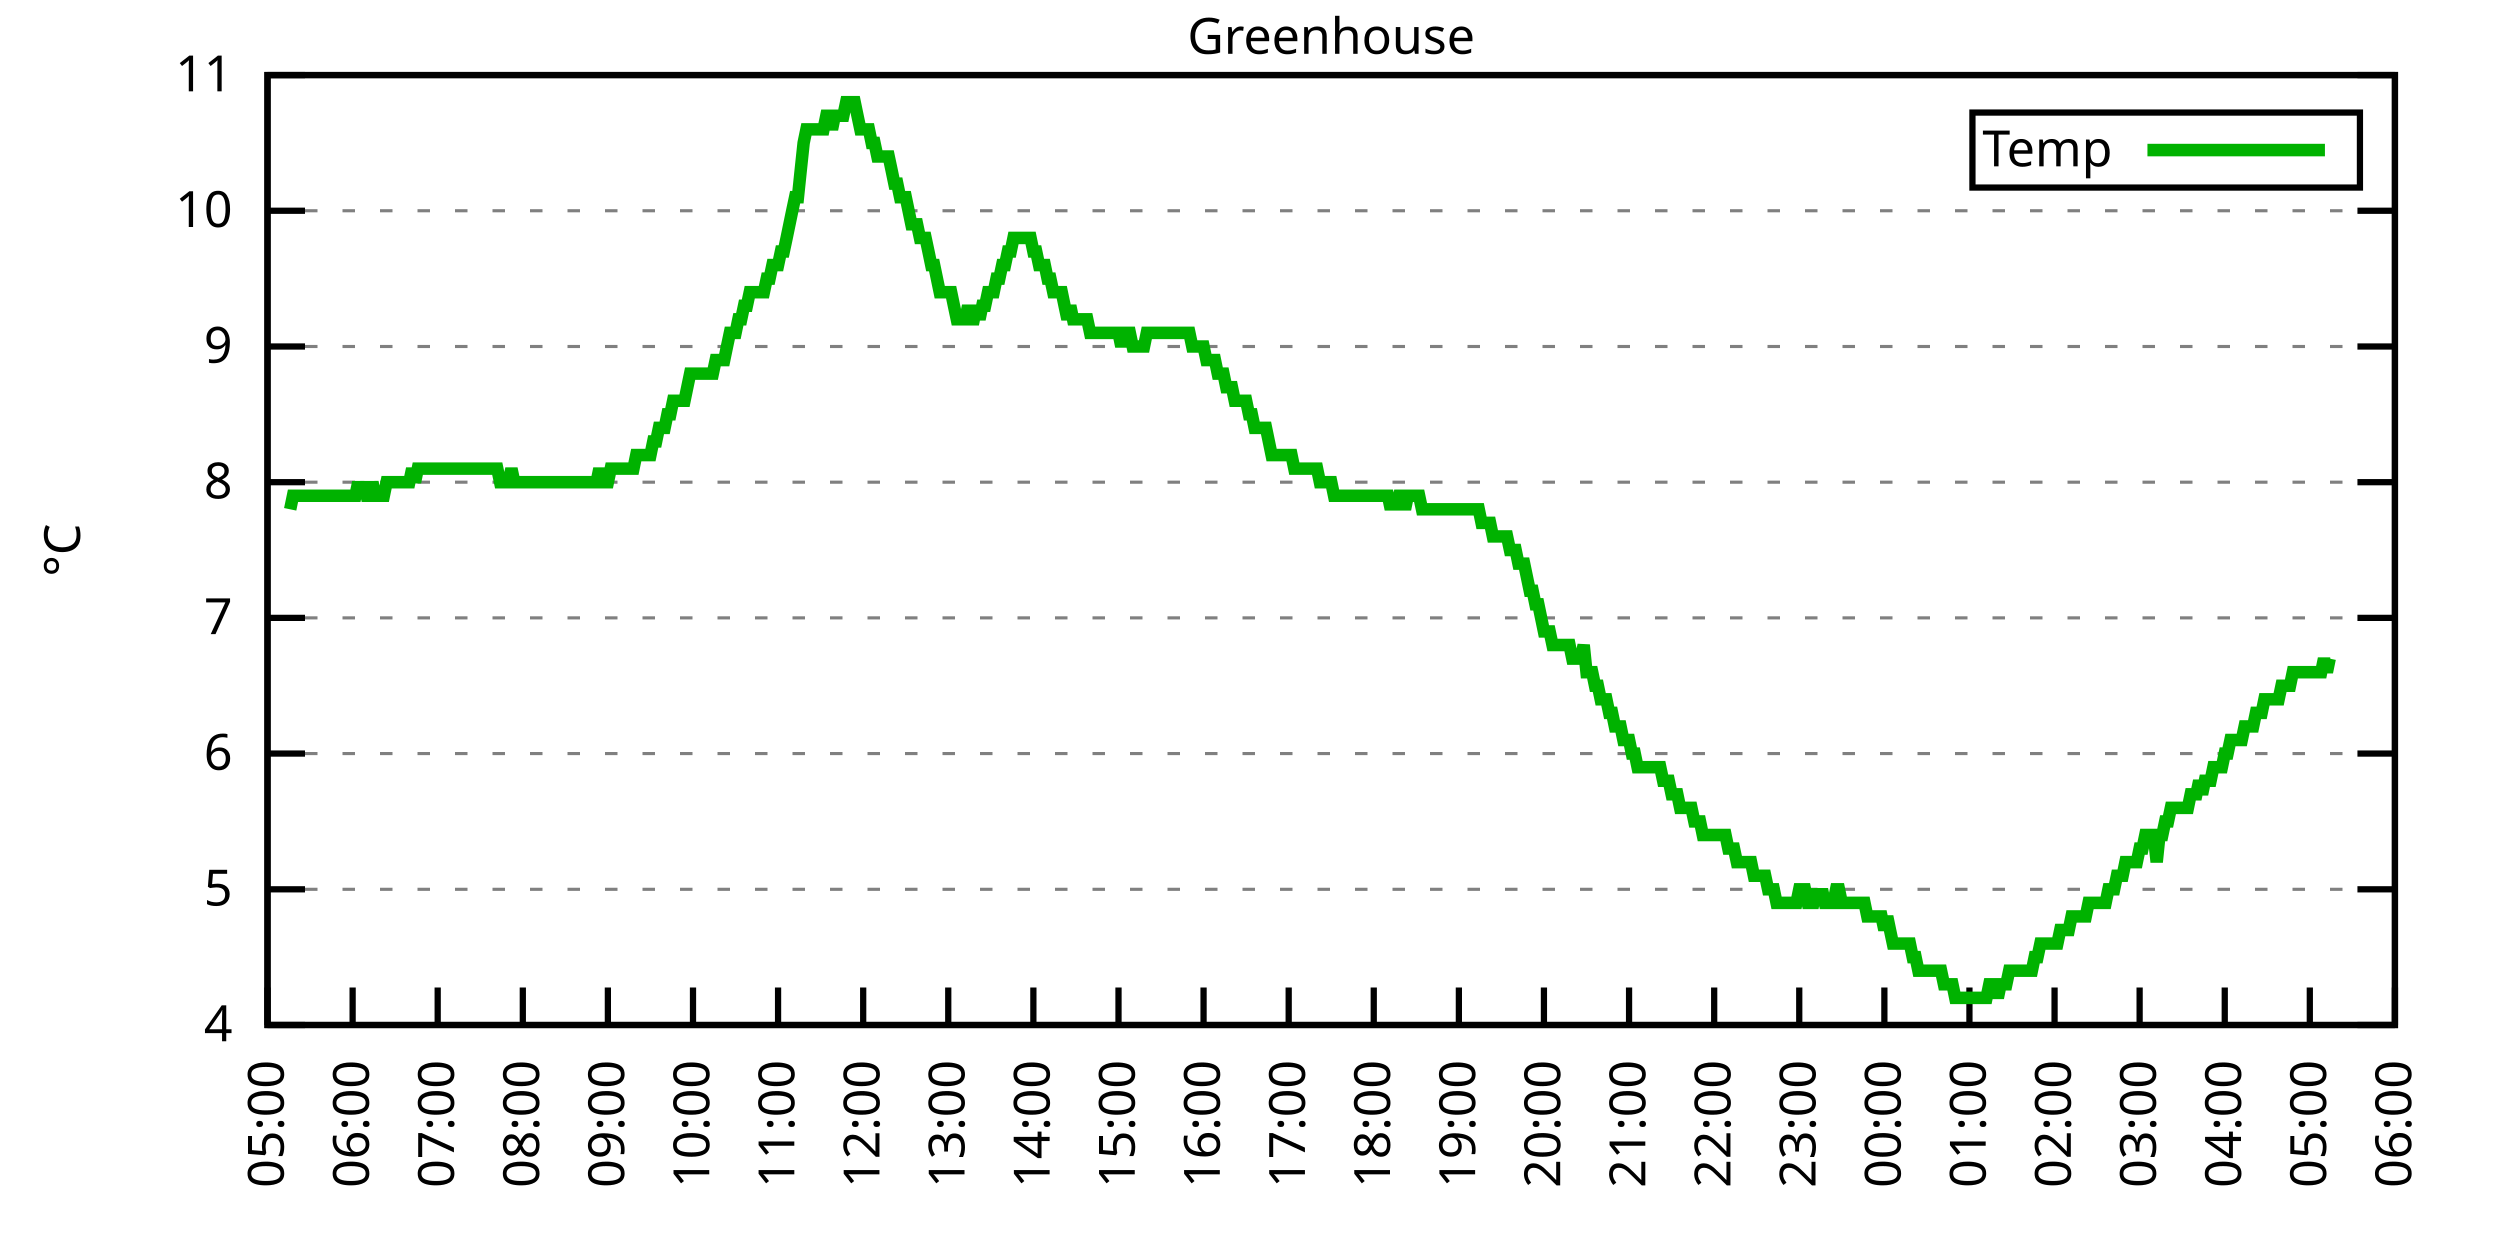
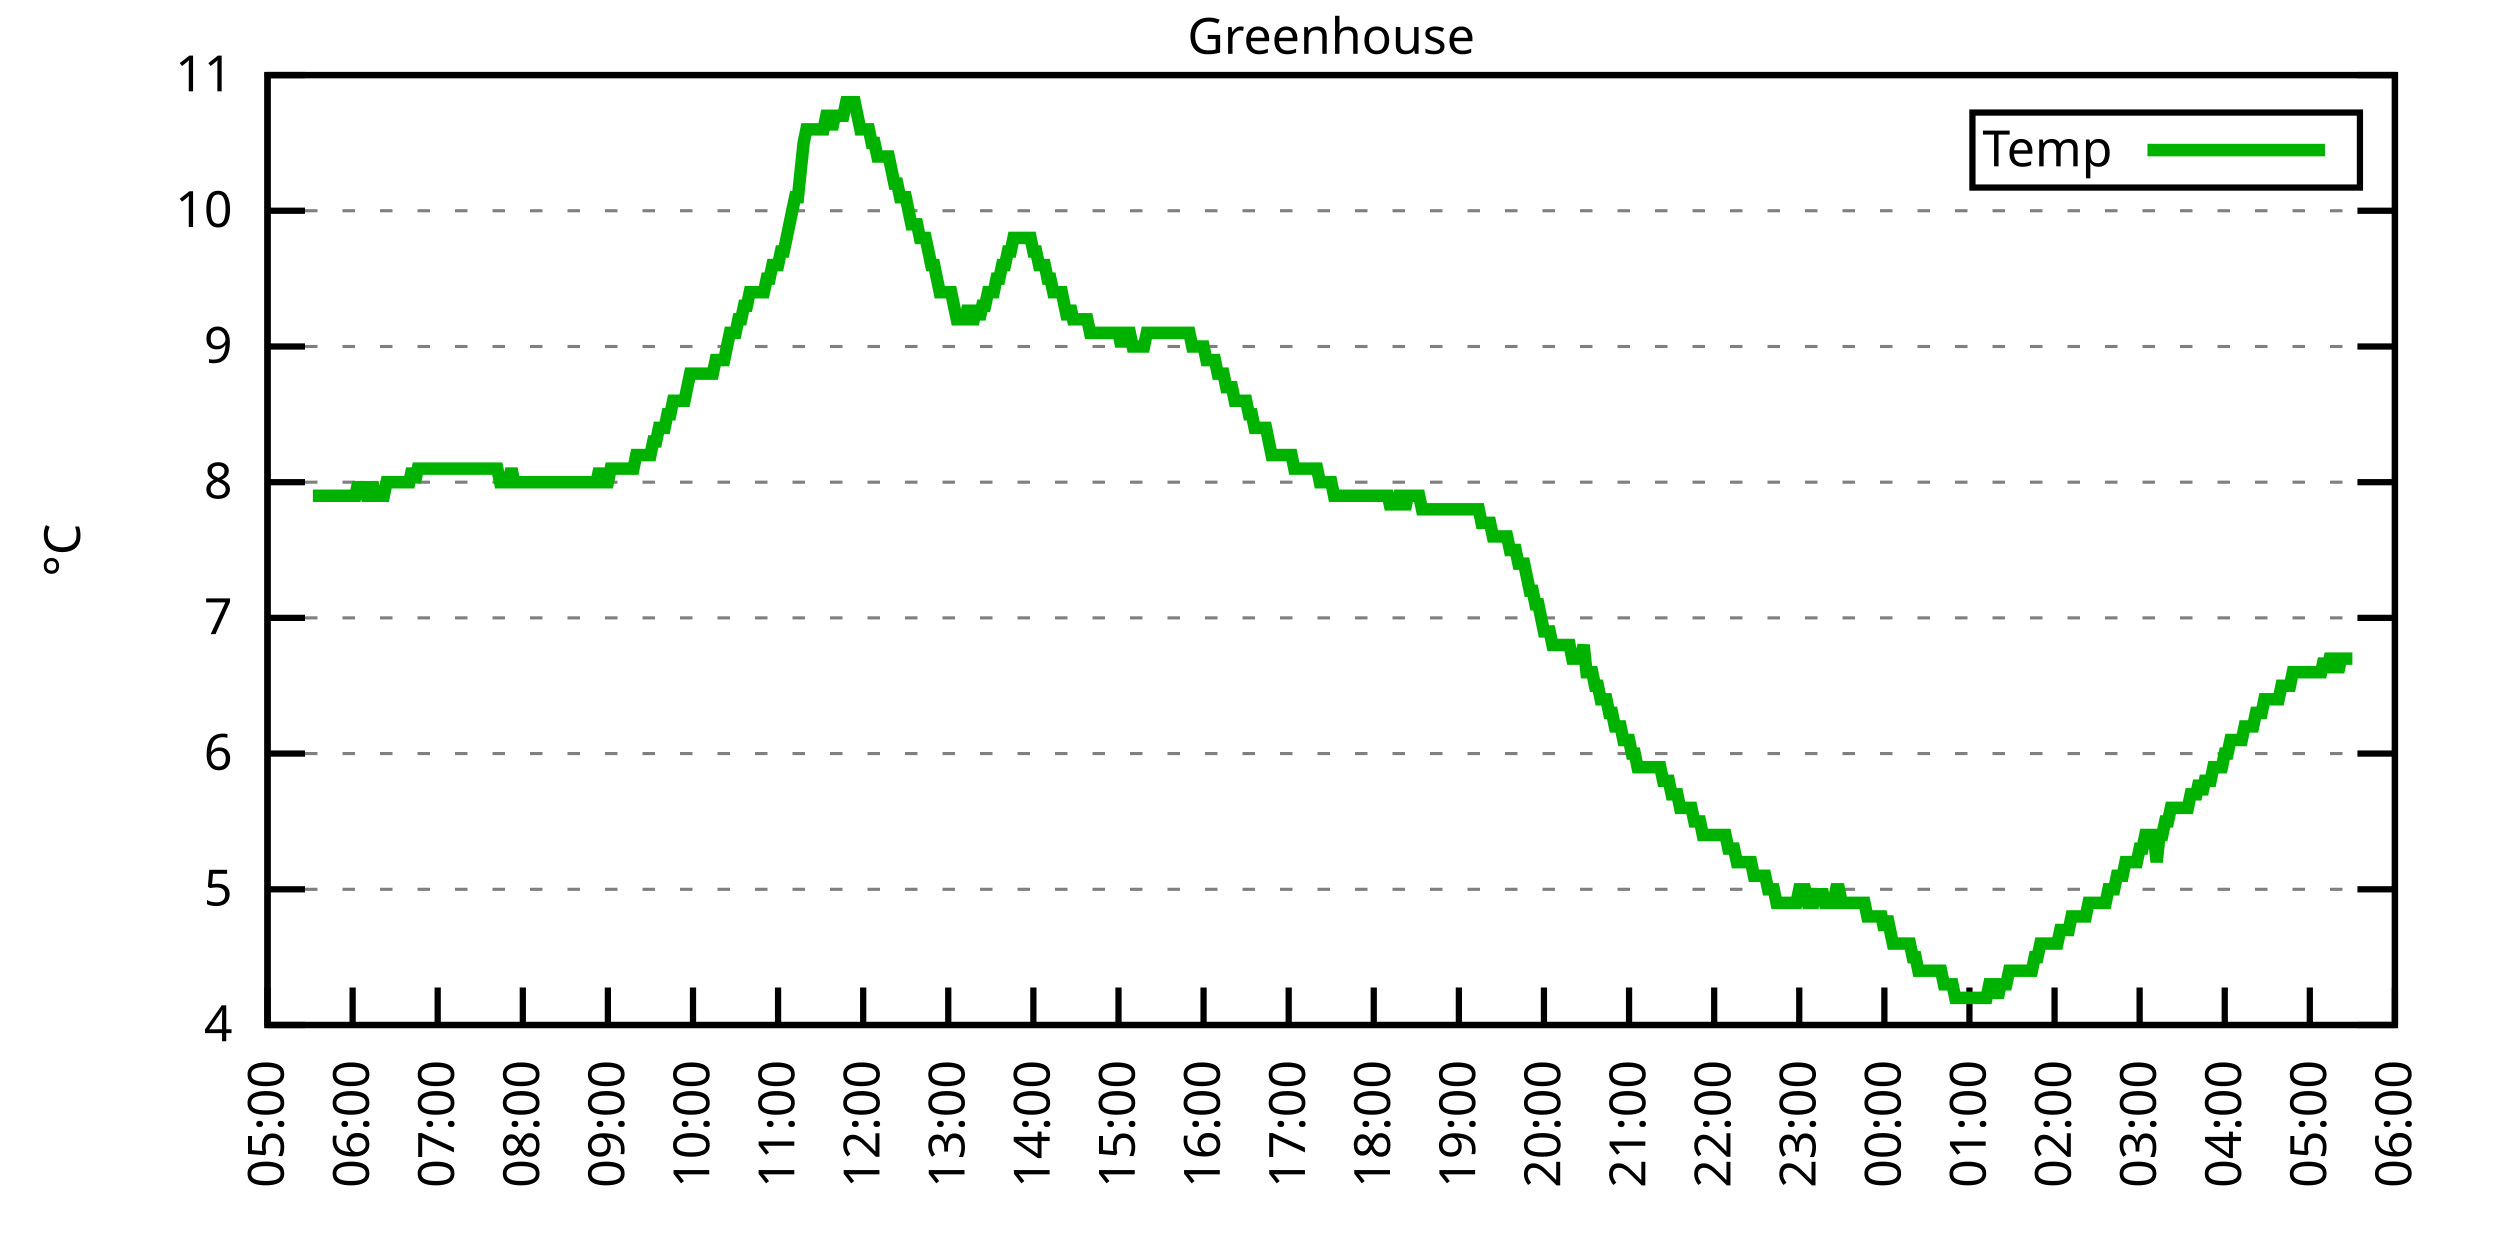
<svg xmlns="http://www.w3.org/2000/svg" xmlns:xlink="http://www.w3.org/1999/xlink" width="400" height="200" viewBox="0 0 400 200">
  <g id="gnuplot_canvas">
    <rect x="0" y="0" width="400" height="200" fill="none" />
    <defs>
      <circle id="gpDot" r="0.5" stroke-width="0.5" stroke="currentColor" />
      <path id="gpPt0" stroke-width="0.333" stroke="currentColor" d="M-1,0 h2 M0,-1 v2" />
      <path id="gpPt1" stroke-width="0.333" stroke="currentColor" d="M-1,-1 L1,1 M1,-1 L-1,1" />
      <path id="gpPt2" stroke-width="0.333" stroke="currentColor" d="M-1,0 L1,0 M0,-1 L0,1 M-1,-1 L1,1 M-1,1 L1,-1" />
      <rect id="gpPt3" stroke-width="0.333" stroke="currentColor" x="-1" y="-1" width="2" height="2" />
      <rect id="gpPt4" stroke-width="0.333" stroke="currentColor" fill="currentColor" x="-1" y="-1" width="2" height="2" />
      <circle id="gpPt5" stroke-width="0.333" stroke="currentColor" cx="0" cy="0" r="1" />
      <use xlink:href="#gpPt5" id="gpPt6" fill="currentColor" stroke="none" />
      <path id="gpPt7" stroke-width="0.333" stroke="currentColor" d="M0,-1.33 L-1.33,0.67 L1.33,0.67 z" />
      <use xlink:href="#gpPt7" id="gpPt8" fill="currentColor" stroke="none" />
      <use xlink:href="#gpPt7" id="gpPt9" stroke="currentColor" transform="rotate(180)" />
      <use xlink:href="#gpPt9" id="gpPt10" fill="currentColor" stroke="none" />
      <use xlink:href="#gpPt3" id="gpPt11" stroke="currentColor" transform="rotate(45)" />
      <use xlink:href="#gpPt11" id="gpPt12" fill="currentColor" stroke="none" />
      <path id="gpPt13" stroke-width="0.333" stroke="currentColor" d="M0,1.330 L1.265,0.411 L0.782,-1.067 L-0.782,-1.076 L-1.265,0.411 z" />
      <use xlink:href="#gpPt13" id="gpPt14" fill="currentColor" stroke="none" />
      <filter id="textbox" filterUnits="objectBoundingBox" x="0" y="0" height="1" width="1">
        <feFlood flood-color="white" flood-opacity="1" result="bgnd" />
        <feComposite in="SourceGraphic" in2="bgnd" operator="atop" />
      </filter>
      <filter id="greybox" filterUnits="objectBoundingBox" x="0" y="0" height="1" width="1">
        <feFlood flood-color="lightgrey" flood-opacity="1" result="grey" />
        <feComposite in="SourceGraphic" in2="grey" operator="atop" />
      </filter>
    </defs>
    <g fill="none" color="white" stroke="currentColor" stroke-width="1.00" stroke-linecap="butt" stroke-linejoin="miter">
</g>
    <g fill="none" color="black" stroke="currentColor" stroke-width="1.00" stroke-linecap="butt" stroke-linejoin="miter">
      <g stroke="none" shape-rendering="crispEdges">
        <polygon fill="rgb(255, 255, 255)" points="42.80,164.00 383.18,164.00 383.18,12.02 42.80,12.02 " />
      </g>
    </g>
    <g fill="none" color="black" stroke="currentColor" stroke-width="1.00" stroke-linecap="butt" stroke-linejoin="miter">
</g>
    <g fill="none" color="black" stroke="black" stroke-width="0.50" stroke-linecap="butt" stroke-linejoin="miter">
</g>
    <g fill="none" color="gray" stroke="currentColor" stroke-width="0.50" stroke-linecap="butt" stroke-linejoin="miter">
      <path stroke="gray" stroke-dasharray="2,4" class="gridline" d="M42.80,164.00 L383.19,164.00  " />
    </g>
    <g fill="none" color="gray" stroke="gray" stroke-width="1.00" stroke-linecap="butt" stroke-linejoin="miter">
</g>
    <g fill="none" color="black" stroke="currentColor" stroke-width="1.00" stroke-linecap="butt" stroke-linejoin="miter">
      <path stroke="black" d="M42.80,164.00 L48.80,164.00 M383.19,164.00 L377.19,164.00  " />
      <g transform="translate(37.20,166.60)" stroke="none" fill="black" font-family="Sans" font-size="8.00" text-anchor="end">
        <text>
          <tspan font-family="Sans"> 4</tspan>
        </text>
      </g>
    </g>
    <g fill="none" color="black" stroke="currentColor" stroke-width="1.00" stroke-linecap="butt" stroke-linejoin="miter">
</g>
    <g fill="none" color="black" stroke="black" stroke-width="0.50" stroke-linecap="butt" stroke-linejoin="miter">
</g>
    <g fill="none" color="gray" stroke="currentColor" stroke-width="0.50" stroke-linecap="butt" stroke-linejoin="miter">
      <path stroke="gray" stroke-dasharray="2,4" class="gridline" d="M42.80,142.29 L383.19,142.29  " />
    </g>
    <g fill="none" color="gray" stroke="gray" stroke-width="1.00" stroke-linecap="butt" stroke-linejoin="miter">
</g>
    <g fill="none" color="black" stroke="currentColor" stroke-width="1.00" stroke-linecap="butt" stroke-linejoin="miter">
      <path stroke="black" d="M42.80,142.29 L48.80,142.29 M383.19,142.29 L377.19,142.29  " />
      <g transform="translate(37.20,144.89)" stroke="none" fill="black" font-family="Sans" font-size="8.00" text-anchor="end">
        <text>
          <tspan font-family="Sans"> 5</tspan>
        </text>
      </g>
    </g>
    <g fill="none" color="black" stroke="currentColor" stroke-width="1.00" stroke-linecap="butt" stroke-linejoin="miter">
</g>
    <g fill="none" color="black" stroke="black" stroke-width="0.50" stroke-linecap="butt" stroke-linejoin="miter">
</g>
    <g fill="none" color="gray" stroke="currentColor" stroke-width="0.50" stroke-linecap="butt" stroke-linejoin="miter">
      <path stroke="gray" stroke-dasharray="2,4" class="gridline" d="M42.80,120.57 L383.19,120.57  " />
    </g>
    <g fill="none" color="gray" stroke="gray" stroke-width="1.00" stroke-linecap="butt" stroke-linejoin="miter">
</g>
    <g fill="none" color="black" stroke="currentColor" stroke-width="1.00" stroke-linecap="butt" stroke-linejoin="miter">
      <path stroke="black" d="M42.80,120.57 L48.80,120.57 M383.19,120.57 L377.19,120.57  " />
      <g transform="translate(37.20,123.17)" stroke="none" fill="black" font-family="Sans" font-size="8.00" text-anchor="end">
        <text>
          <tspan font-family="Sans"> 6</tspan>
        </text>
      </g>
    </g>
    <g fill="none" color="black" stroke="currentColor" stroke-width="1.00" stroke-linecap="butt" stroke-linejoin="miter">
</g>
    <g fill="none" color="black" stroke="black" stroke-width="0.50" stroke-linecap="butt" stroke-linejoin="miter">
</g>
    <g fill="none" color="gray" stroke="currentColor" stroke-width="0.50" stroke-linecap="butt" stroke-linejoin="miter">
      <path stroke="gray" stroke-dasharray="2,4" class="gridline" d="M42.80,98.86 L383.19,98.86  " />
    </g>
    <g fill="none" color="gray" stroke="gray" stroke-width="1.00" stroke-linecap="butt" stroke-linejoin="miter">
</g>
    <g fill="none" color="black" stroke="currentColor" stroke-width="1.00" stroke-linecap="butt" stroke-linejoin="miter">
      <path stroke="black" d="M42.80,98.86 L48.80,98.86 M383.19,98.86 L377.19,98.86  " />
      <g transform="translate(37.20,101.46)" stroke="none" fill="black" font-family="Sans" font-size="8.00" text-anchor="end">
        <text>
          <tspan font-family="Sans"> 7</tspan>
        </text>
      </g>
    </g>
    <g fill="none" color="black" stroke="currentColor" stroke-width="1.00" stroke-linecap="butt" stroke-linejoin="miter">
</g>
    <g fill="none" color="black" stroke="black" stroke-width="0.50" stroke-linecap="butt" stroke-linejoin="miter">
</g>
    <g fill="none" color="gray" stroke="currentColor" stroke-width="0.50" stroke-linecap="butt" stroke-linejoin="miter">
      <path stroke="gray" stroke-dasharray="2,4" class="gridline" d="M42.80,77.15 L383.19,77.15  " />
    </g>
    <g fill="none" color="gray" stroke="gray" stroke-width="1.00" stroke-linecap="butt" stroke-linejoin="miter">
</g>
    <g fill="none" color="black" stroke="currentColor" stroke-width="1.00" stroke-linecap="butt" stroke-linejoin="miter">
      <path stroke="black" d="M42.80,77.15 L48.80,77.15 M383.19,77.15 L377.19,77.15  " />
      <g transform="translate(37.20,79.75)" stroke="none" fill="black" font-family="Sans" font-size="8.00" text-anchor="end">
        <text>
          <tspan font-family="Sans"> 8</tspan>
        </text>
      </g>
    </g>
    <g fill="none" color="black" stroke="currentColor" stroke-width="1.00" stroke-linecap="butt" stroke-linejoin="miter">
</g>
    <g fill="none" color="black" stroke="black" stroke-width="0.50" stroke-linecap="butt" stroke-linejoin="miter">
</g>
    <g fill="none" color="gray" stroke="currentColor" stroke-width="0.50" stroke-linecap="butt" stroke-linejoin="miter">
      <path stroke="gray" stroke-dasharray="2,4" class="gridline" d="M42.80,55.44 L383.19,55.44  " />
    </g>
    <g fill="none" color="gray" stroke="gray" stroke-width="1.00" stroke-linecap="butt" stroke-linejoin="miter">
</g>
    <g fill="none" color="black" stroke="currentColor" stroke-width="1.00" stroke-linecap="butt" stroke-linejoin="miter">
      <path stroke="black" d="M42.80,55.44 L48.80,55.44 M383.19,55.44 L377.19,55.44  " />
      <g transform="translate(37.20,58.04)" stroke="none" fill="black" font-family="Sans" font-size="8.00" text-anchor="end">
        <text>
          <tspan font-family="Sans"> 9</tspan>
        </text>
      </g>
    </g>
    <g fill="none" color="black" stroke="currentColor" stroke-width="1.00" stroke-linecap="butt" stroke-linejoin="miter">
</g>
    <g fill="none" color="black" stroke="black" stroke-width="0.50" stroke-linecap="butt" stroke-linejoin="miter">
</g>
    <g fill="none" color="gray" stroke="currentColor" stroke-width="0.50" stroke-linecap="butt" stroke-linejoin="miter">
      <path stroke="gray" stroke-dasharray="2,4" class="gridline" d="M42.80,33.72 L383.19,33.72  " />
    </g>
    <g fill="none" color="gray" stroke="gray" stroke-width="1.00" stroke-linecap="butt" stroke-linejoin="miter">
</g>
    <g fill="none" color="black" stroke="currentColor" stroke-width="1.00" stroke-linecap="butt" stroke-linejoin="miter">
      <path stroke="black" d="M42.80,33.72 L48.80,33.72 M383.19,33.72 L377.19,33.72  " />
      <g transform="translate(37.20,36.32)" stroke="none" fill="black" font-family="Sans" font-size="8.00" text-anchor="end">
        <text>
          <tspan font-family="Sans"> 10</tspan>
        </text>
      </g>
    </g>
    <g fill="none" color="black" stroke="currentColor" stroke-width="1.00" stroke-linecap="butt" stroke-linejoin="miter">
</g>
    <g fill="none" color="black" stroke="black" stroke-width="0.50" stroke-linecap="butt" stroke-linejoin="miter">
</g>
    <g fill="none" color="gray" stroke="currentColor" stroke-width="0.50" stroke-linecap="butt" stroke-linejoin="miter">
      <path stroke="gray" stroke-dasharray="2,4" class="gridline" d="M42.80,12.01 L383.19,12.01  " />
    </g>
    <g fill="none" color="gray" stroke="gray" stroke-width="1.00" stroke-linecap="butt" stroke-linejoin="miter">
</g>
    <g fill="none" color="black" stroke="currentColor" stroke-width="1.00" stroke-linecap="butt" stroke-linejoin="miter">
      <path stroke="black" d="M42.80,12.01 L48.80,12.01 M383.19,12.01 L377.19,12.01  " />
      <g transform="translate(37.20,14.61)" stroke="none" fill="black" font-family="Sans" font-size="8.00" text-anchor="end">
        <text>
          <tspan font-family="Sans"> 11</tspan>
        </text>
      </g>
    </g>
    <g fill="none" color="black" stroke="currentColor" stroke-width="1.00" stroke-linecap="butt" stroke-linejoin="miter">
      <path stroke="black" d="M42.80,164.00 L42.80,158.00  " />
      <g transform="translate(45.40,169.60) rotate(270.00)" stroke="none" fill="black" font-family="Sans" font-size="8.00" text-anchor="end">
        <text>
          <tspan font-family="Sans">05:00</tspan>
        </text>
      </g>
    </g>
    <g fill="none" color="black" stroke="currentColor" stroke-width="1.00" stroke-linecap="butt" stroke-linejoin="miter">
      <path stroke="black" d="M56.42,164.00 L56.42,158.00  " />
      <g transform="translate(59.02,169.60) rotate(270.00)" stroke="none" fill="black" font-family="Sans" font-size="8.00" text-anchor="end">
        <text>
          <tspan font-family="Sans">06:00</tspan>
        </text>
      </g>
    </g>
    <g fill="none" color="black" stroke="currentColor" stroke-width="1.00" stroke-linecap="butt" stroke-linejoin="miter">
      <path stroke="black" d="M70.03,164.00 L70.03,158.00  " />
      <g transform="translate(72.63,169.60) rotate(270.00)" stroke="none" fill="black" font-family="Sans" font-size="8.00" text-anchor="end">
        <text>
          <tspan font-family="Sans">07:00</tspan>
        </text>
      </g>
    </g>
    <g fill="none" color="black" stroke="currentColor" stroke-width="1.00" stroke-linecap="butt" stroke-linejoin="miter">
      <path stroke="black" d="M83.65,164.00 L83.65,158.00  " />
      <g transform="translate(86.25,169.60) rotate(270.00)" stroke="none" fill="black" font-family="Sans" font-size="8.00" text-anchor="end">
        <text>
          <tspan font-family="Sans">08:00</tspan>
        </text>
      </g>
    </g>
    <g fill="none" color="black" stroke="currentColor" stroke-width="1.00" stroke-linecap="butt" stroke-linejoin="miter">
      <path stroke="black" d="M97.26,164.00 L97.26,158.00  " />
      <g transform="translate(99.86,169.60) rotate(270.00)" stroke="none" fill="black" font-family="Sans" font-size="8.00" text-anchor="end">
        <text>
          <tspan font-family="Sans">09:00</tspan>
        </text>
      </g>
    </g>
    <g fill="none" color="black" stroke="currentColor" stroke-width="1.00" stroke-linecap="butt" stroke-linejoin="miter">
      <path stroke="black" d="M110.88,164.00 L110.88,158.00  " />
      <g transform="translate(113.48,169.60) rotate(270.00)" stroke="none" fill="black" font-family="Sans" font-size="8.00" text-anchor="end">
        <text>
          <tspan font-family="Sans">10:00</tspan>
        </text>
      </g>
    </g>
    <g fill="none" color="black" stroke="currentColor" stroke-width="1.00" stroke-linecap="butt" stroke-linejoin="miter">
      <path stroke="black" d="M124.49,164.00 L124.49,158.00  " />
      <g transform="translate(127.09,169.60) rotate(270.00)" stroke="none" fill="black" font-family="Sans" font-size="8.00" text-anchor="end">
        <text>
          <tspan font-family="Sans">11:00</tspan>
        </text>
      </g>
    </g>
    <g fill="none" color="black" stroke="currentColor" stroke-width="1.00" stroke-linecap="butt" stroke-linejoin="miter">
      <path stroke="black" d="M138.11,164.00 L138.11,158.00  " />
      <g transform="translate(140.71,169.60) rotate(270.00)" stroke="none" fill="black" font-family="Sans" font-size="8.00" text-anchor="end">
        <text>
          <tspan font-family="Sans">12:00</tspan>
        </text>
      </g>
    </g>
    <g fill="none" color="black" stroke="currentColor" stroke-width="1.00" stroke-linecap="butt" stroke-linejoin="miter">
      <path stroke="black" d="M151.72,164.00 L151.72,158.00  " />
      <g transform="translate(154.32,169.60) rotate(270.00)" stroke="none" fill="black" font-family="Sans" font-size="8.00" text-anchor="end">
        <text>
          <tspan font-family="Sans">13:00</tspan>
        </text>
      </g>
    </g>
    <g fill="none" color="black" stroke="currentColor" stroke-width="1.00" stroke-linecap="butt" stroke-linejoin="miter">
      <path stroke="black" d="M165.34,164.00 L165.34,158.00  " />
      <g transform="translate(167.94,169.60) rotate(270.00)" stroke="none" fill="black" font-family="Sans" font-size="8.00" text-anchor="end">
        <text>
          <tspan font-family="Sans">14:00</tspan>
        </text>
      </g>
    </g>
    <g fill="none" color="black" stroke="currentColor" stroke-width="1.00" stroke-linecap="butt" stroke-linejoin="miter">
      <path stroke="black" d="M178.96,164.00 L178.96,158.00  " />
      <g transform="translate(181.56,169.60) rotate(270.00)" stroke="none" fill="black" font-family="Sans" font-size="8.00" text-anchor="end">
        <text>
          <tspan font-family="Sans">15:00</tspan>
        </text>
      </g>
    </g>
    <g fill="none" color="black" stroke="currentColor" stroke-width="1.00" stroke-linecap="butt" stroke-linejoin="miter">
      <path stroke="black" d="M192.57,164.00 L192.57,158.00  " />
      <g transform="translate(195.17,169.60) rotate(270.00)" stroke="none" fill="black" font-family="Sans" font-size="8.00" text-anchor="end">
        <text>
          <tspan font-family="Sans">16:00</tspan>
        </text>
      </g>
    </g>
    <g fill="none" color="black" stroke="currentColor" stroke-width="1.00" stroke-linecap="butt" stroke-linejoin="miter">
      <path stroke="black" d="M206.19,164.00 L206.19,158.00  " />
      <g transform="translate(208.79,169.60) rotate(270.00)" stroke="none" fill="black" font-family="Sans" font-size="8.00" text-anchor="end">
        <text>
          <tspan font-family="Sans">17:00</tspan>
        </text>
      </g>
    </g>
    <g fill="none" color="black" stroke="currentColor" stroke-width="1.00" stroke-linecap="butt" stroke-linejoin="miter">
      <path stroke="black" d="M219.80,164.00 L219.80,158.00  " />
      <g transform="translate(222.40,169.60) rotate(270.00)" stroke="none" fill="black" font-family="Sans" font-size="8.00" text-anchor="end">
        <text>
          <tspan font-family="Sans">18:00</tspan>
        </text>
      </g>
    </g>
    <g fill="none" color="black" stroke="currentColor" stroke-width="1.00" stroke-linecap="butt" stroke-linejoin="miter">
      <path stroke="black" d="M233.42,164.00 L233.42,158.00  " />
      <g transform="translate(236.02,169.60) rotate(270.00)" stroke="none" fill="black" font-family="Sans" font-size="8.00" text-anchor="end">
        <text>
          <tspan font-family="Sans">19:00</tspan>
        </text>
      </g>
    </g>
    <g fill="none" color="black" stroke="currentColor" stroke-width="1.00" stroke-linecap="butt" stroke-linejoin="miter">
      <path stroke="black" d="M247.03,164.00 L247.03,158.00  " />
      <g transform="translate(249.63,169.60) rotate(270.00)" stroke="none" fill="black" font-family="Sans" font-size="8.00" text-anchor="end">
        <text>
          <tspan font-family="Sans">20:00</tspan>
        </text>
      </g>
    </g>
    <g fill="none" color="black" stroke="currentColor" stroke-width="1.00" stroke-linecap="butt" stroke-linejoin="miter">
      <path stroke="black" d="M260.65,164.00 L260.65,158.00  " />
      <g transform="translate(263.25,169.60) rotate(270.00)" stroke="none" fill="black" font-family="Sans" font-size="8.00" text-anchor="end">
        <text>
          <tspan font-family="Sans">21:00</tspan>
        </text>
      </g>
    </g>
    <g fill="none" color="black" stroke="currentColor" stroke-width="1.00" stroke-linecap="butt" stroke-linejoin="miter">
      <path stroke="black" d="M274.27,164.00 L274.27,158.00  " />
      <g transform="translate(276.87,169.60) rotate(270.00)" stroke="none" fill="black" font-family="Sans" font-size="8.00" text-anchor="end">
        <text>
          <tspan font-family="Sans">22:00</tspan>
        </text>
      </g>
    </g>
    <g fill="none" color="black" stroke="currentColor" stroke-width="1.00" stroke-linecap="butt" stroke-linejoin="miter">
      <path stroke="black" d="M287.88,164.00 L287.88,158.00  " />
      <g transform="translate(290.48,169.60) rotate(270.00)" stroke="none" fill="black" font-family="Sans" font-size="8.00" text-anchor="end">
        <text>
          <tspan font-family="Sans">23:00</tspan>
        </text>
      </g>
    </g>
    <g fill="none" color="black" stroke="currentColor" stroke-width="1.00" stroke-linecap="butt" stroke-linejoin="miter">
      <path stroke="black" d="M301.50,164.00 L301.50,158.00  " />
      <g transform="translate(304.10,169.60) rotate(270.00)" stroke="none" fill="black" font-family="Sans" font-size="8.00" text-anchor="end">
        <text>
          <tspan font-family="Sans">00:00</tspan>
        </text>
      </g>
    </g>
    <g fill="none" color="black" stroke="currentColor" stroke-width="1.00" stroke-linecap="butt" stroke-linejoin="miter">
      <path stroke="black" d="M315.11,164.00 L315.11,158.00  " />
      <g transform="translate(317.71,169.60) rotate(270.00)" stroke="none" fill="black" font-family="Sans" font-size="8.00" text-anchor="end">
        <text>
          <tspan font-family="Sans">01:00</tspan>
        </text>
      </g>
    </g>
    <g fill="none" color="black" stroke="currentColor" stroke-width="1.00" stroke-linecap="butt" stroke-linejoin="miter">
      <path stroke="black" d="M328.73,164.00 L328.73,158.00  " />
      <g transform="translate(331.33,169.60) rotate(270.00)" stroke="none" fill="black" font-family="Sans" font-size="8.00" text-anchor="end">
        <text>
          <tspan font-family="Sans">02:00</tspan>
        </text>
      </g>
    </g>
    <g fill="none" color="black" stroke="currentColor" stroke-width="1.00" stroke-linecap="butt" stroke-linejoin="miter">
      <path stroke="black" d="M342.34,164.00 L342.34,158.00  " />
      <g transform="translate(344.94,169.60) rotate(270.00)" stroke="none" fill="black" font-family="Sans" font-size="8.00" text-anchor="end">
        <text>
          <tspan font-family="Sans">03:00</tspan>
        </text>
      </g>
    </g>
    <g fill="none" color="black" stroke="currentColor" stroke-width="1.00" stroke-linecap="butt" stroke-linejoin="miter">
      <path stroke="black" d="M355.96,164.00 L355.96,158.00  " />
      <g transform="translate(358.56,169.60) rotate(270.00)" stroke="none" fill="black" font-family="Sans" font-size="8.00" text-anchor="end">
        <text>
          <tspan font-family="Sans">04:00</tspan>
        </text>
      </g>
    </g>
    <g fill="none" color="black" stroke="currentColor" stroke-width="1.00" stroke-linecap="butt" stroke-linejoin="miter">
      <path stroke="black" d="M369.57,164.00 L369.57,158.00  " />
      <g transform="translate(372.17,169.60) rotate(270.00)" stroke="none" fill="black" font-family="Sans" font-size="8.00" text-anchor="end">
        <text>
          <tspan font-family="Sans">05:00</tspan>
        </text>
      </g>
    </g>
    <g fill="none" color="black" stroke="currentColor" stroke-width="1.00" stroke-linecap="butt" stroke-linejoin="miter">
      <path stroke="black" d="M383.19,164.00 L383.19,158.00  " />
      <g transform="translate(385.79,169.60) rotate(270.00)" stroke="none" fill="black" font-family="Sans" font-size="8.00" text-anchor="end">
        <text>
          <tspan font-family="Sans">06:00</tspan>
        </text>
      </g>
    </g>
    <g fill="none" color="black" stroke="currentColor" stroke-width="1.00" stroke-linecap="butt" stroke-linejoin="miter">
</g>
    <g fill="none" color="black" stroke="currentColor" stroke-width="1.00" stroke-linecap="butt" stroke-linejoin="miter">
      <path stroke="black" d="M42.80,12.01 L42.80,164.00 L383.19,164.00 L383.19,12.01 L42.80,12.01 Z  " />
    </g>
    <g fill="none" color="black" stroke="currentColor" stroke-width="1.00" stroke-linecap="butt" stroke-linejoin="miter">
</g>
    <g fill="none" color="black" stroke="currentColor" stroke-width="1.00" stroke-linecap="butt" stroke-linejoin="miter">
      <path stroke="black" d="M315.59,30.01 L315.59,18.01 L377.59,18.01 L377.59,30.01 L315.59,30.01 Z  " />
    </g>
    <g id="Greenhouse_plot_1">
      <g fill="none" color="white" stroke="black" stroke-width="2.00" stroke-linecap="butt" stroke-linejoin="miter">
</g>
      <g fill="none" color="black" stroke="currentColor" stroke-width="2.00" stroke-linecap="butt" stroke-linejoin="miter">
        <g transform="translate(337.99,26.61)" stroke="none" fill="black" font-family="Sans" font-size="8.00" text-anchor="end">
          <text>
            <tspan font-family="Sans">Temp</tspan>
          </text>
        </g>
      </g>
      <g fill="none" color="black" stroke="currentColor" stroke-width="2.00" stroke-linecap="butt" stroke-linejoin="miter">
-         <path stroke="rgb(  0, 178,   0)" d="M343.59,24.01 L371.99,24.01 M46.43,81.49 L46.88,79.32 L47.34,79.32 L47.79,79.32 L48.25,79.32 L48.70,79.32   L49.15,79.32 L49.61,79.32 L50.06,79.32 L50.52,79.32 L50.97,79.32 L51.42,79.32 L51.88,79.32 L52.33,79.32   L52.78,79.32 L53.24,79.32 L53.69,79.32 L54.15,79.32 L54.60,79.32 L55.05,79.32 L55.51,79.32 L55.96,79.32   L56.42,79.32 L56.87,79.32 L57.32,77.15 L57.78,79.32 L58.23,77.15 L58.68,79.32 L59.14,79.32 L59.59,77.15   L60.05,79.32 L60.50,79.32 L60.95,79.32 L61.41,79.32 L61.86,77.15 L62.32,77.15 L62.77,77.15 L63.22,77.15   L63.68,77.15 L64.13,77.15 L64.58,77.15 L65.04,77.15 L65.49,77.15 L65.95,74.98 L66.40,77.15 L66.85,74.98   L67.08,74.98 L67.76,74.98 L68.67,74.98 L69.12,74.98 L69.58,74.98 L70.03,74.98 L70.49,74.98 L70.94,74.98   L71.39,74.98 L71.85,74.98 L72.30,74.98 L72.75,74.98 L73.21,74.98 L73.66,74.98 L74.12,74.98 L74.57,74.98   L75.02,74.98 L75.48,74.98 L75.93,74.98 L76.39,74.98 L76.84,74.98 L77.29,74.98 L77.75,74.98 L78.20,74.98   L78.65,74.98 L79.11,74.98 L79.56,74.98 L80.02,77.15 L80.47,77.15 L80.92,77.15 L81.38,77.15 L81.83,74.98   L82.29,77.15 L82.74,77.15 L83.19,77.15 L83.65,77.15 L84.10,77.15 L84.55,77.15 L85.01,77.15 L85.46,77.15   L85.92,77.15 L86.37,77.15 L86.82,77.15 L87.28,77.15 L87.73,77.15 L88.19,77.15 L88.64,77.15 L89.09,77.15   L89.55,77.15 L90.00,77.15 L90.45,77.15 L90.91,77.15 L91.36,77.15 L91.82,77.15 L92.27,77.15 L92.72,77.15   L93.18,77.15 L93.63,77.15 L94.09,77.15 L94.54,77.15 L94.99,77.15 L95.45,77.15 L95.90,74.98 L96.35,77.15   L96.81,77.15 L97.26,77.15 L97.72,74.98 L98.17,74.98 L98.62,74.98 L99.08,74.98 L99.53,74.98 L99.99,74.98   L100.44,74.98 L100.89,74.98 L101.35,74.98 L101.80,72.81 L102.25,72.81 L102.71,72.81 L103.16,72.81 L103.62,72.81   L104.07,72.81 L104.52,70.63 L104.98,70.63 L105.43,68.46 L105.89,68.46 L106.34,68.46 L106.79,66.29 L107.25,66.29   L107.70,64.12 L108.15,64.12 L108.61,64.12 L109.06,64.12 L109.52,64.12 L109.97,61.95 L110.42,59.78 L110.88,59.78   L111.33,59.78 L111.79,59.78 L112.24,59.78 L112.69,59.78 L113.15,59.78 L113.60,59.78 L114.05,59.78 L114.51,57.61   L114.96,57.61 L115.42,57.61 L115.87,57.61 L116.32,55.44 L116.78,53.26 L117.23,53.26 L117.69,53.26 L118.14,51.09   L118.59,51.09 L119.05,48.92 L119.50,48.92 L119.96,46.75 L120.41,46.75 L120.86,46.75 L121.32,46.75 L121.77,46.75   L122.22,46.75 L122.68,44.58 L123.13,44.58 L123.59,42.41 L124.04,42.41 L124.49,42.41 L124.95,40.24 L125.40,40.24   L125.86,38.07 L126.31,35.89 L126.76,33.72 L127.22,31.55 L127.67,31.55 L128.12,27.21 L128.58,22.87 L129.03,20.70   L129.49,20.70 L129.94,20.70 L130.39,20.70 L130.85,20.70 L131.30,20.70 L131.76,20.70 L132.21,18.52 L132.66,18.52   L133.12,20.70 L133.57,18.52 L134.02,18.52 L134.48,18.52 L134.93,18.52 L135.39,16.35 L135.84,16.35 L136.29,16.35   L136.75,16.35 L137.20,18.52 L137.66,20.70 L138.11,20.70 L138.56,20.70 L139.02,20.70 L139.47,22.87 L139.92,22.87   L140.38,25.04 L140.83,25.04 L141.29,25.04 L141.74,25.04 L142.19,25.04 L142.65,27.21 L143.10,29.38 L143.56,29.38   L144.01,31.55 L144.46,31.55 L144.92,31.55 L145.37,33.72 L145.82,35.89 L146.28,35.89 L146.73,35.89 L147.19,38.07   L147.64,38.07 L148.09,38.07 L148.55,40.24 L149.00,42.41 L149.46,42.41 L149.91,44.58 L150.36,46.75 L150.82,46.75   L151.27,46.75 L151.72,46.75 L152.18,46.75 L152.63,48.92 L153.09,51.09 L153.54,51.09 L153.99,51.09 L154.45,51.09   L154.90,48.92 L155.36,51.09 L155.81,51.09 L156.26,48.92 L156.72,51.09 L157.17,48.92 L157.62,48.92 L158.08,46.75   L158.53,46.75 L158.99,46.75 L159.44,44.58 L159.89,44.58 L160.35,42.41 L160.80,42.41 L161.26,40.24 L161.71,40.24   L162.16,38.07 L162.62,38.07 L163.07,38.07 L163.52,38.07 L163.98,38.07 L164.43,38.07 L164.89,38.07 L165.34,40.24   L165.79,40.24 L166.25,42.41 L166.70,42.41 L167.16,42.41 L167.61,44.58 L168.06,44.58 L168.52,46.75 L168.97,46.75   L169.43,46.75 L169.88,46.75 L170.33,48.92 L170.79,51.09 L171.24,48.92 L171.69,51.09 L172.15,51.09 L172.60,51.09   L173.06,51.09 L173.51,51.09 L173.96,51.09 L174.42,53.26 L174.87,53.26 L175.33,53.26 L175.78,53.26 L176.23,53.26   L176.69,53.26 L177.14,53.26 L177.59,53.26 L178.05,53.26 L178.50,53.26 L178.96,53.26 L179.41,55.44 L179.86,53.26   L180.32,53.26 L180.77,53.26 L181.23,55.44 L181.68,55.44 L182.13,55.44 L182.59,55.44 L183.04,55.44 L183.49,53.26   L183.95,53.26 L184.40,53.26 L184.86,53.26 L185.31,53.26 L185.76,53.26 L186.22,53.26 L186.67,53.26 L187.13,53.26   L187.58,53.26 L188.03,53.26 L188.49,53.26 L188.94,53.26 L189.39,53.26 L189.85,53.26 L190.30,53.26 L190.76,55.44   L191.21,55.44 L191.66,55.44 L192.12,55.44 L192.57,55.44 L193.03,57.61 L193.48,57.61 L193.93,57.61 L194.39,57.61   L194.84,59.78 L195.29,59.78 L195.75,59.78 L196.20,61.95 L196.66,61.95 L197.11,61.95 L197.56,64.12 L198.02,64.12   L198.47,64.12 L198.93,64.12 L199.38,64.12 L199.83,66.29 L200.29,66.29 L200.74,68.46 L201.19,68.46 L201.65,68.46   L202.10,68.46 L202.56,68.46 L203.01,70.63 L203.46,72.81 L203.92,72.81 L204.37,72.81 L204.83,72.81 L205.28,72.81   L205.73,72.81 L206.19,72.81 L206.64,72.81 L207.09,74.98 L207.55,74.98 L208.00,74.98 L208.46,74.98 L208.91,74.98   L209.36,74.98 L209.82,74.98 L210.27,74.98 L210.73,74.98 L211.18,77.15 L211.63,77.15 L212.09,77.15 L212.54,77.15   L213.00,77.15 L213.45,79.32 L213.90,79.32 L214.36,79.32 L214.81,79.32 L215.26,79.32 L215.72,79.32 L216.17,79.32   L216.63,79.32 L217.08,79.32 L217.53,79.32 L217.99,79.32 L218.44,79.32 L218.90,79.32 L219.35,79.32 L219.80,79.32   L220.26,79.32 L220.71,79.32 L221.16,79.32 L221.62,79.32 L222.07,79.32 L222.53,81.49 L222.98,79.32 L223.43,81.49   L223.89,79.32 L224.34,79.32 L224.80,81.49 L225.25,79.32 L225.70,79.32 L226.16,79.32 L226.61,79.32 L227.06,79.32   L227.52,81.49 L227.97,81.49 L228.43,81.49 L228.88,81.49 L229.33,81.49 L229.79,81.49 L230.24,81.49 L230.70,81.49   L231.15,81.49 L231.60,81.49 L232.06,81.49 L232.51,81.49 L232.96,81.49 L233.42,81.49 L233.87,81.49 L234.33,81.49   L234.78,81.49 L235.23,81.49 L235.69,81.49 L236.14,81.49 L236.60,81.49 L237.05,83.66 L237.50,83.66 L237.96,83.66   L238.41,83.66 L238.86,85.83 L239.32,85.83 L239.77,85.83 L240.23,85.83 L240.68,85.83 L241.13,85.83 L241.59,88.00   L242.04,88.00 L242.50,88.00 L242.95,90.18 L243.40,90.18 L243.86,90.18 L244.31,92.35 L244.76,94.52 L245.22,94.52   L245.67,96.69 L246.13,96.69 L246.58,98.86 L247.03,101.03 L247.49,101.03 L247.94,101.03 L248.40,103.20 L248.85,103.20   L249.30,103.20 L249.76,103.20 L250.21,103.20 L250.66,103.20 L251.12,103.20 L251.57,105.38 L252.03,105.38 L252.48,105.38   L252.93,105.38 L253.39,103.20 L253.84,107.55 L254.30,107.55 L254.75,107.55 L255.20,109.72 L255.66,109.72 L256.11,111.89   L256.56,111.89 L257.02,111.89 L257.47,114.06 L257.93,114.06 L258.38,116.23 L258.83,116.23 L259.29,116.23 L259.74,118.40   L260.20,118.40 L260.65,118.40 L261.10,120.57 L261.56,120.57 L262.01,122.75 L262.47,122.75 L262.92,122.75 L263.37,122.75   L263.83,122.75 L264.28,122.75 L264.73,122.75 L265.19,122.75 L265.64,122.75 L266.10,124.92 L266.55,124.92 L267.00,124.92   L267.46,127.09 L267.91,127.09 L268.37,127.09 L268.82,129.26 L269.27,129.26 L269.73,129.26 L270.18,129.26 L270.63,129.26   L271.09,131.43 L271.54,131.43 L272.00,131.43 L272.45,133.60 L272.90,133.60 L273.36,133.60 L273.81,133.60 L274.27,133.60   L274.72,133.60 L275.17,133.60 L275.63,133.60 L276.08,133.60 L276.53,135.77 L276.99,135.77 L277.44,135.77 L277.90,137.94   L278.35,137.94 L278.80,137.94 L279.26,137.94 L279.71,137.94 L280.17,137.94 L280.62,140.12 L281.07,140.12 L281.53,140.12   L281.98,140.12 L282.43,140.12 L282.89,142.29 L283.34,142.29 L283.80,142.29 L284.25,144.46 L284.70,144.46 L285.16,144.46   L285.61,144.46 L286.07,144.46 L286.52,144.46 L286.97,144.46 L287.43,144.46 L287.88,142.29 L288.33,142.29 L288.79,142.29   L289.24,144.46 L289.70,144.46 L290.15,144.46 L290.60,142.29 L291.06,144.46 L291.51,142.29 L291.97,144.46 L292.42,144.46   L292.87,144.46 L293.33,144.46 L293.78,142.29 L294.23,142.29 L294.69,144.46 L295.14,144.46 L295.60,144.46 L296.05,144.46   L296.50,144.46 L296.96,144.46 L297.41,144.46 L297.87,144.46 L298.32,144.46 L298.77,146.63 L299.23,146.63 L299.68,146.63   L300.13,146.63 L300.59,146.63 L301.04,146.63 L301.50,148.80 L301.95,146.63 L302.40,148.80 L302.86,150.97 L303.31,150.97   L303.77,150.97 L304.22,150.97 L304.67,150.97 L305.13,150.97 L305.58,150.97 L306.03,153.14 L306.49,153.14 L306.94,155.31   L307.40,155.31 L307.85,155.31 L308.30,155.31 L308.76,155.31 L309.21,155.31 L309.67,155.31 L310.12,155.31 L310.57,155.31   L311.03,157.49 L311.48,157.49 L311.94,157.49 L312.39,157.49 L312.84,159.66 L313.30,159.66 L313.75,159.66 L314.20,159.66   L314.66,159.66 L315.11,159.66 L315.57,159.66 L316.02,159.66 L316.47,159.66 L316.93,159.66 L317.38,159.66 L317.84,159.66   L318.29,157.49 L318.74,157.49 L319.20,157.49 L319.65,159.66 L320.10,157.49 L320.56,157.49 L321.01,157.49 L321.47,155.31   L321.92,155.31 L322.37,155.31 L322.83,155.31 L323.28,155.31 L323.74,155.31 L324.19,155.31 L324.64,155.31 L325.10,155.31   L325.55,153.14 L326.00,153.14 L326.46,150.97 L326.91,150.97 L327.37,150.97 L327.82,150.97 L328.27,150.97 L328.73,150.97   L329.18,150.97 L329.64,148.80 L330.09,148.80 L330.54,148.80 L331.00,148.80 L331.45,146.63 L331.90,146.63 L332.36,146.63   L332.81,146.63 L333.27,146.63 L333.72,146.63 L334.17,144.46 L334.63,144.46 L335.08,144.46 L335.54,144.46 L335.99,144.46   L336.44,144.46 L336.90,144.46 L337.35,142.29 L337.80,142.29 L338.26,142.29 L338.71,140.12 L339.17,140.12 L339.62,140.12   L340.07,137.94 L340.53,137.94 L340.98,137.94 L341.44,137.94 L341.89,137.94 L342.34,135.77 L342.80,135.77 L343.25,133.60   L343.70,133.60 L344.16,133.60 L344.61,133.60 L345.07,137.94 L345.52,133.60 L345.97,133.60 L346.43,131.43 L346.88,131.43   L347.34,129.26 L347.79,129.26 L348.24,129.26 L348.70,129.26 L349.15,129.26 L349.60,129.26 L350.06,129.26 L350.51,127.09   L350.97,127.09 L351.42,127.09 L351.87,124.92 L352.33,127.09 L352.78,124.92 L353.24,124.92 L353.69,124.92 L354.14,122.75   L354.60,122.75 L355.05,122.75 L355.50,122.75 L355.96,120.57 L356.41,120.57 L356.87,118.40 L357.32,118.40 L357.77,118.40   L358.23,118.40 L358.68,118.40 L359.14,116.23 L359.59,116.23 L360.04,116.23 L360.50,116.23 L360.95,114.06 L361.41,114.06   L361.86,114.06 L362.31,111.89 L362.77,111.89 L363.22,111.89 L363.67,111.89 L364.13,111.89 L364.58,111.89 L365.04,109.72   L365.49,109.72 L365.94,109.72 L366.40,109.72 L366.85,107.55 L367.31,107.55 L367.76,107.55 L368.21,107.55 L368.67,107.55   L369.12,107.55 L369.57,107.55 L370.03,107.55 L370.48,107.55 L370.94,107.55 L371.39,107.55 L371.84,105.38 L372.30,107.55   L372.75,105.38  " />
+         <path stroke="rgb(  0, 178,   0)" d="M343.59,24.01 L371.99,24.01 M50.06,79.32 L50.52,79.32 L50.97,79.32 L51.42,79.32 L51.88,79.32 L52.33,79.32   L52.78,79.32 L53.24,79.32 L53.69,79.32 L54.15,79.32 L54.60,79.32 L55.05,79.32 L55.51,79.32 L55.96,79.32   L56.42,79.32 L56.87,79.32 L57.32,77.15 L57.78,79.32 L58.23,77.15 L58.68,79.32 L59.14,79.32 L59.59,77.15   L60.05,79.32 L60.50,79.32 L60.95,79.32 L61.41,79.32 L61.86,77.15 L62.32,77.15 L62.77,77.15 L63.22,77.15   L63.68,77.15 L64.13,77.15 L64.58,77.15 L65.04,77.15 L65.49,77.15 L65.95,74.98 L66.40,77.15 L66.85,74.98   L67.08,74.98 L67.76,74.98 L68.67,74.98 L69.12,74.98 L69.58,74.98 L70.03,74.98 L70.49,74.98 L70.94,74.98   L71.39,74.98 L71.85,74.98 L72.30,74.98 L72.75,74.98 L73.21,74.98 L73.66,74.98 L74.12,74.98 L74.57,74.98   L75.02,74.98 L75.48,74.98 L75.93,74.98 L76.39,74.98 L76.84,74.98 L77.29,74.98 L77.75,74.98 L78.20,74.98   L78.65,74.98 L79.11,74.98 L79.56,74.98 L80.02,77.15 L80.47,77.15 L80.92,77.15 L81.38,77.15 L81.83,74.98   L82.29,77.15 L82.74,77.15 L83.19,77.15 L83.65,77.15 L84.10,77.15 L84.55,77.15 L85.01,77.15 L85.46,77.15   L85.92,77.15 L86.37,77.15 L86.82,77.15 L87.28,77.15 L87.73,77.15 L88.19,77.15 L88.64,77.15 L89.09,77.15   L89.55,77.15 L90.00,77.15 L90.45,77.15 L90.91,77.15 L91.36,77.15 L91.82,77.15 L92.27,77.15 L92.72,77.15   L93.18,77.15 L93.63,77.15 L94.09,77.15 L94.54,77.15 L94.99,77.15 L95.45,77.15 L95.90,74.98 L96.35,77.15   L96.81,77.15 L97.26,77.15 L97.72,74.98 L98.17,74.98 L98.62,74.98 L99.08,74.98 L99.53,74.98 L99.99,74.98   L100.44,74.98 L100.89,74.98 L101.35,74.98 L101.80,72.81 L102.25,72.81 L102.71,72.81 L103.16,72.81 L103.62,72.81   L104.07,72.81 L104.52,70.63 L104.98,70.63 L105.43,68.46 L105.89,68.46 L106.34,68.46 L106.79,66.29 L107.25,66.29   L107.70,64.12 L108.15,64.12 L108.61,64.12 L109.06,64.12 L109.52,64.12 L109.97,61.95 L110.42,59.78 L110.88,59.78   L111.33,59.78 L111.79,59.78 L112.24,59.78 L112.69,59.78 L113.15,59.78 L113.60,59.78 L114.05,59.78 L114.51,57.61   L114.96,57.61 L115.42,57.61 L115.87,57.61 L116.32,55.44 L116.78,53.26 L117.23,53.26 L117.69,53.26 L118.14,51.09   L118.59,51.09 L119.05,48.92 L119.50,48.92 L119.96,46.75 L120.41,46.75 L120.86,46.75 L121.32,46.75 L121.77,46.75   L122.22,46.75 L122.68,44.58 L123.13,44.58 L123.59,42.41 L124.04,42.41 L124.49,42.41 L124.95,40.24 L125.40,40.24   L125.86,38.07 L126.31,35.89 L126.76,33.72 L127.22,31.55 L127.67,31.55 L128.12,27.21 L128.58,22.87 L129.03,20.70   L129.49,20.70 L129.94,20.70 L130.39,20.70 L130.85,20.70 L131.30,20.70 L131.76,20.70 L132.21,18.52 L132.66,18.52   L133.12,20.70 L133.57,18.52 L134.02,18.52 L134.48,18.52 L134.93,18.52 L135.39,16.35 L135.84,16.35 L136.29,16.35   L136.75,16.35 L137.20,18.52 L137.66,20.70 L138.11,20.70 L138.56,20.70 L139.02,20.70 L139.47,22.87 L139.92,22.87   L140.38,25.04 L140.83,25.04 L141.29,25.04 L141.74,25.04 L142.19,25.04 L142.65,27.21 L143.10,29.38 L143.56,29.38   L144.01,31.55 L144.46,31.55 L144.92,31.55 L145.37,33.72 L145.82,35.89 L146.28,35.89 L146.73,35.89 L147.19,38.07   L147.64,38.07 L148.09,38.07 L148.55,40.24 L149.00,42.41 L149.46,42.41 L149.91,44.58 L150.36,46.75 L150.82,46.75   L151.27,46.75 L151.72,46.75 L152.18,46.75 L152.63,48.92 L153.09,51.09 L153.54,51.09 L153.99,51.09 L154.45,51.09   L154.90,48.92 L155.36,51.09 L155.81,51.09 L156.26,48.92 L156.72,51.09 L157.17,48.92 L157.62,48.92 L158.08,46.75   L158.53,46.75 L158.99,46.75 L159.44,44.58 L159.89,44.58 L160.35,42.41 L160.80,42.41 L161.26,40.24 L161.71,40.24   L162.16,38.07 L162.62,38.07 L163.07,38.07 L163.52,38.07 L163.98,38.07 L164.43,38.07 L164.89,38.07 L165.34,40.24   L165.79,40.24 L166.25,42.41 L166.70,42.41 L167.16,42.41 L167.61,44.58 L168.06,44.58 L168.52,46.75 L168.97,46.75   L169.43,46.75 L169.88,46.75 L170.33,48.92 L170.79,51.09 L171.24,48.92 L171.69,51.09 L172.15,51.09 L172.60,51.09   L173.06,51.09 L173.51,51.09 L173.96,51.09 L174.42,53.26 L174.87,53.26 L175.33,53.26 L175.78,53.26 L176.23,53.26   L176.69,53.26 L177.14,53.26 L177.59,53.26 L178.05,53.26 L178.50,53.26 L178.96,53.26 L179.41,55.44 L179.86,53.26   L180.32,53.26 L180.77,53.26 L181.23,55.44 L181.68,55.44 L182.13,55.44 L182.59,55.44 L183.04,55.44 L183.49,53.26   L183.95,53.26 L184.40,53.26 L184.86,53.26 L185.31,53.26 L185.76,53.26 L186.22,53.26 L186.67,53.26 L187.13,53.26   L187.58,53.26 L188.03,53.26 L188.49,53.26 L188.94,53.26 L189.39,53.26 L189.85,53.26 L190.30,53.26 L190.76,55.44   L191.21,55.44 L191.66,55.44 L192.12,55.44 L192.57,55.44 L193.03,57.61 L193.48,57.61 L193.93,57.61 L194.39,57.61   L194.84,59.78 L195.29,59.78 L195.75,59.78 L196.20,61.95 L196.66,61.95 L197.11,61.95 L197.56,64.12 L198.02,64.12   L198.47,64.12 L198.93,64.12 L199.38,64.12 L199.83,66.29 L200.29,66.29 L200.74,68.46 L201.19,68.46 L201.65,68.46   L202.10,68.46 L202.56,68.46 L203.01,70.63 L203.46,72.81 L203.92,72.81 L204.37,72.81 L204.83,72.81 L205.28,72.81   L205.73,72.81 L206.19,72.81 L206.64,72.81 L207.09,74.98 L207.55,74.98 L208.00,74.98 L208.46,74.98 L208.91,74.98   L209.36,74.98 L209.82,74.98 L210.27,74.98 L210.73,74.98 L211.18,77.15 L211.63,77.15 L212.09,77.15 L212.54,77.15   L213.00,77.15 L213.45,79.32 L213.90,79.32 L214.36,79.32 L214.81,79.32 L215.26,79.32 L215.72,79.32 L216.17,79.32   L216.63,79.32 L217.08,79.32 L217.53,79.32 L217.99,79.32 L218.44,79.32 L218.90,79.32 L219.35,79.32 L219.80,79.32   L220.26,79.32 L220.71,79.32 L221.16,79.32 L221.62,79.32 L222.07,79.32 L222.53,81.49 L222.98,79.32 L223.43,81.49   L223.89,79.32 L224.34,79.32 L224.80,81.49 L225.25,79.32 L225.70,79.32 L226.16,79.32 L226.61,79.32 L227.06,79.32   L227.52,81.49 L227.97,81.49 L228.43,81.49 L228.88,81.49 L229.33,81.49 L229.79,81.49 L230.24,81.49 L230.70,81.49   L231.15,81.49 L231.60,81.49 L232.06,81.49 L232.51,81.49 L232.96,81.49 L233.42,81.49 L233.87,81.49 L234.33,81.49   L234.78,81.49 L235.23,81.49 L235.69,81.49 L236.14,81.49 L236.60,81.49 L237.05,83.66 L237.50,83.66 L237.96,83.66   L238.41,83.66 L238.86,85.83 L239.32,85.83 L239.77,85.83 L240.23,85.83 L240.68,85.83 L241.13,85.83 L241.59,88.00   L242.04,88.00 L242.50,88.00 L242.95,90.18 L243.40,90.18 L243.86,90.18 L244.31,92.35 L244.76,94.52 L245.22,94.52   L245.67,96.69 L246.13,96.69 L246.58,98.86 L247.03,101.03 L247.49,101.03 L247.94,101.03 L248.40,103.20 L248.85,103.20   L249.30,103.20 L249.76,103.20 L250.21,103.20 L250.66,103.20 L251.12,103.20 L251.57,105.38 L252.03,105.38 L252.48,105.38   L252.93,105.38 L253.39,103.20 L253.84,107.55 L254.30,107.55 L254.75,107.55 L255.20,109.72 L255.66,109.72 L256.11,111.89   L256.56,111.89 L257.02,111.89 L257.47,114.06 L257.93,114.06 L258.38,116.23 L258.83,116.23 L259.29,116.23 L259.74,118.40   L260.20,118.40 L260.65,118.40 L261.10,120.57 L261.56,120.57 L262.01,122.75 L262.47,122.75 L262.92,122.75 L263.37,122.75   L263.83,122.75 L264.28,122.75 L264.73,122.75 L265.19,122.75 L265.64,122.75 L266.10,124.92 L266.55,124.92 L267.00,124.92   L267.46,127.09 L267.91,127.09 L268.37,127.09 L268.82,129.26 L269.27,129.26 L269.73,129.26 L270.18,129.26 L270.63,129.26   L271.09,131.43 L271.54,131.43 L272.00,131.43 L272.45,133.60 L272.90,133.60 L273.36,133.60 L273.81,133.60 L274.27,133.60   L274.72,133.60 L275.17,133.60 L275.63,133.60 L276.08,133.60 L276.53,135.77 L276.99,135.77 L277.44,135.77 L277.90,137.94   L278.35,137.94 L278.80,137.94 L279.26,137.94 L279.71,137.94 L280.17,137.94 L280.62,140.12 L281.07,140.12 L281.53,140.12   L281.98,140.12 L282.43,140.12 L282.89,142.29 L283.34,142.29 L283.80,142.29 L284.25,144.46 L284.70,144.46 L285.16,144.46   L285.61,144.46 L286.07,144.46 L286.52,144.46 L286.97,144.46 L287.43,144.46 L287.88,142.29 L288.33,142.29 L288.79,142.29   L289.24,144.46 L289.70,144.46 L290.15,144.46 L290.60,142.29 L291.06,144.46 L291.51,142.29 L291.97,144.46 L292.42,144.46   L292.87,144.46 L293.33,144.46 L293.78,142.29 L294.23,142.29 L294.69,144.46 L295.14,144.46 L295.60,144.46 L296.05,144.46   L296.50,144.46 L296.96,144.46 L297.41,144.46 L297.87,144.46 L298.32,144.46 L298.77,146.63 L299.23,146.63 L299.68,146.63   L300.13,146.63 L300.59,146.63 L301.04,146.63 L301.50,148.80 L301.95,146.63 L302.40,148.80 L302.86,150.97 L303.31,150.97   L303.77,150.97 L304.22,150.97 L304.67,150.97 L305.13,150.97 L305.58,150.97 L306.03,153.14 L306.49,153.14 L306.94,155.31   L307.40,155.31 L307.85,155.31 L308.30,155.31 L308.76,155.31 L309.21,155.31 L309.67,155.31 L310.12,155.31 L310.57,155.31   L311.03,157.49 L311.48,157.49 L311.94,157.49 L312.39,157.49 L312.84,159.66 L313.30,159.66 L313.75,159.66 L314.20,159.66   L314.66,159.66 L315.11,159.66 L315.57,159.66 L316.02,159.66 L316.47,159.66 L316.93,159.66 L317.38,159.66 L317.84,159.66   L318.29,157.49 L318.74,157.49 L319.20,157.49 L319.65,159.66 L320.10,157.49 L320.56,157.49 L321.01,157.49 L321.47,155.31   L321.92,155.31 L322.37,155.31 L322.83,155.31 L323.28,155.31 L323.74,155.31 L324.19,155.31 L324.64,155.31 L325.10,155.31   L325.55,153.14 L326.00,153.14 L326.46,150.97 L326.91,150.97 L327.37,150.97 L327.82,150.97 L328.27,150.97 L328.73,150.97   L329.18,150.97 L329.64,148.80 L330.09,148.80 L330.54,148.80 L331.00,148.80 L331.45,146.63 L331.90,146.63 L332.36,146.63   L332.81,146.63 L333.27,146.63 L333.72,146.63 L334.17,144.46 L334.63,144.46 L335.08,144.46 L335.54,144.46 L335.99,144.46   L336.44,144.46 L336.90,144.46 L337.35,142.29 L337.80,142.29 L338.26,142.29 L338.71,140.12 L339.17,140.12 L339.62,140.12   L340.07,137.94 L340.53,137.94 L340.98,137.94 L341.44,137.94 L341.89,137.94 L342.34,135.77 L342.80,135.77 L343.25,133.60   L343.70,133.60 L344.16,133.60 L344.61,133.60 L345.07,137.94 L345.52,133.60 L345.97,133.60 L346.43,131.43 L346.88,131.43   L347.34,129.26 L347.79,129.26 L348.24,129.26 L348.70,129.26 L349.15,129.26 L349.60,129.26 L350.06,129.26 L350.51,127.09   L350.97,127.09 L351.42,127.09 L351.87,124.92 L352.33,127.09 L352.78,124.92 L353.24,124.92 L353.69,124.92 L354.14,122.75   L354.60,122.75 L355.05,122.75 L355.50,122.75 L355.96,120.57 L356.41,120.57 L356.87,118.40 L357.32,118.40 L357.77,118.40   L358.23,118.40 L358.68,118.40 L359.14,116.23 L359.59,116.23 L360.04,116.23 L360.50,116.23 L360.95,114.06 L361.41,114.06   L361.86,114.06 L362.31,111.89 L362.77,111.89 L363.22,111.89 L363.67,111.89 L364.13,111.89 L364.58,111.89 L365.04,109.72   L365.49,109.72 L365.94,109.72 L366.40,109.72 L366.85,107.55 L367.31,107.55 L367.76,107.55 L368.21,107.55 L368.67,107.55   L369.12,107.55 L369.57,107.55 L370.03,107.55 L370.48,107.55 L370.94,107.55 L371.39,107.55 L371.84,105.38 L372.30,107.55   L372.75,105.38 L373.21,105.38 L373.66,105.38 L374.11,107.55 L374.57,105.38 L375.02,105.38 L375.47,105.38 L375.93,105.38   L376.38,105.38  " />
      </g>
    </g>
    <g fill="none" color="black" stroke="currentColor" stroke-width="2.00" stroke-linecap="butt" stroke-linejoin="miter">
</g>
    <g fill="none" color="black" stroke="black" stroke-width="1.00" stroke-linecap="butt" stroke-linejoin="miter">
</g>
    <g fill="none" color="black" stroke="currentColor" stroke-width="1.00" stroke-linecap="butt" stroke-linejoin="miter">
      <path stroke="black" d="M42.80,12.01 L42.80,164.00 L383.19,164.00 L383.19,12.01 L42.80,12.01 Z  " />
      <g transform="translate(12.80,88.01) rotate(270.00)" stroke="none" fill="black" font-family="Sans" font-size="8.00" text-anchor="middle">
        <text>
          <tspan font-family="Sans">°C</tspan>
        </text>
      </g>
    </g>
    <g fill="none" color="black" stroke="currentColor" stroke-width="1.00" stroke-linecap="butt" stroke-linejoin="miter">
</g>
    <g fill="none" color="black" stroke="currentColor" stroke-width="1.00" stroke-linecap="butt" stroke-linejoin="miter">
      <g transform="translate(212.99,8.61)" stroke="none" fill="black" font-family="Sans" font-size="8.00" text-anchor="middle">
        <text>
          <tspan font-family="Sans">Greenhouse</tspan>
        </text>
      </g>
    </g>
    <g fill="none" color="black" stroke="currentColor" stroke-width="1.00" stroke-linecap="butt" stroke-linejoin="miter">
</g>
  </g>
</svg>
